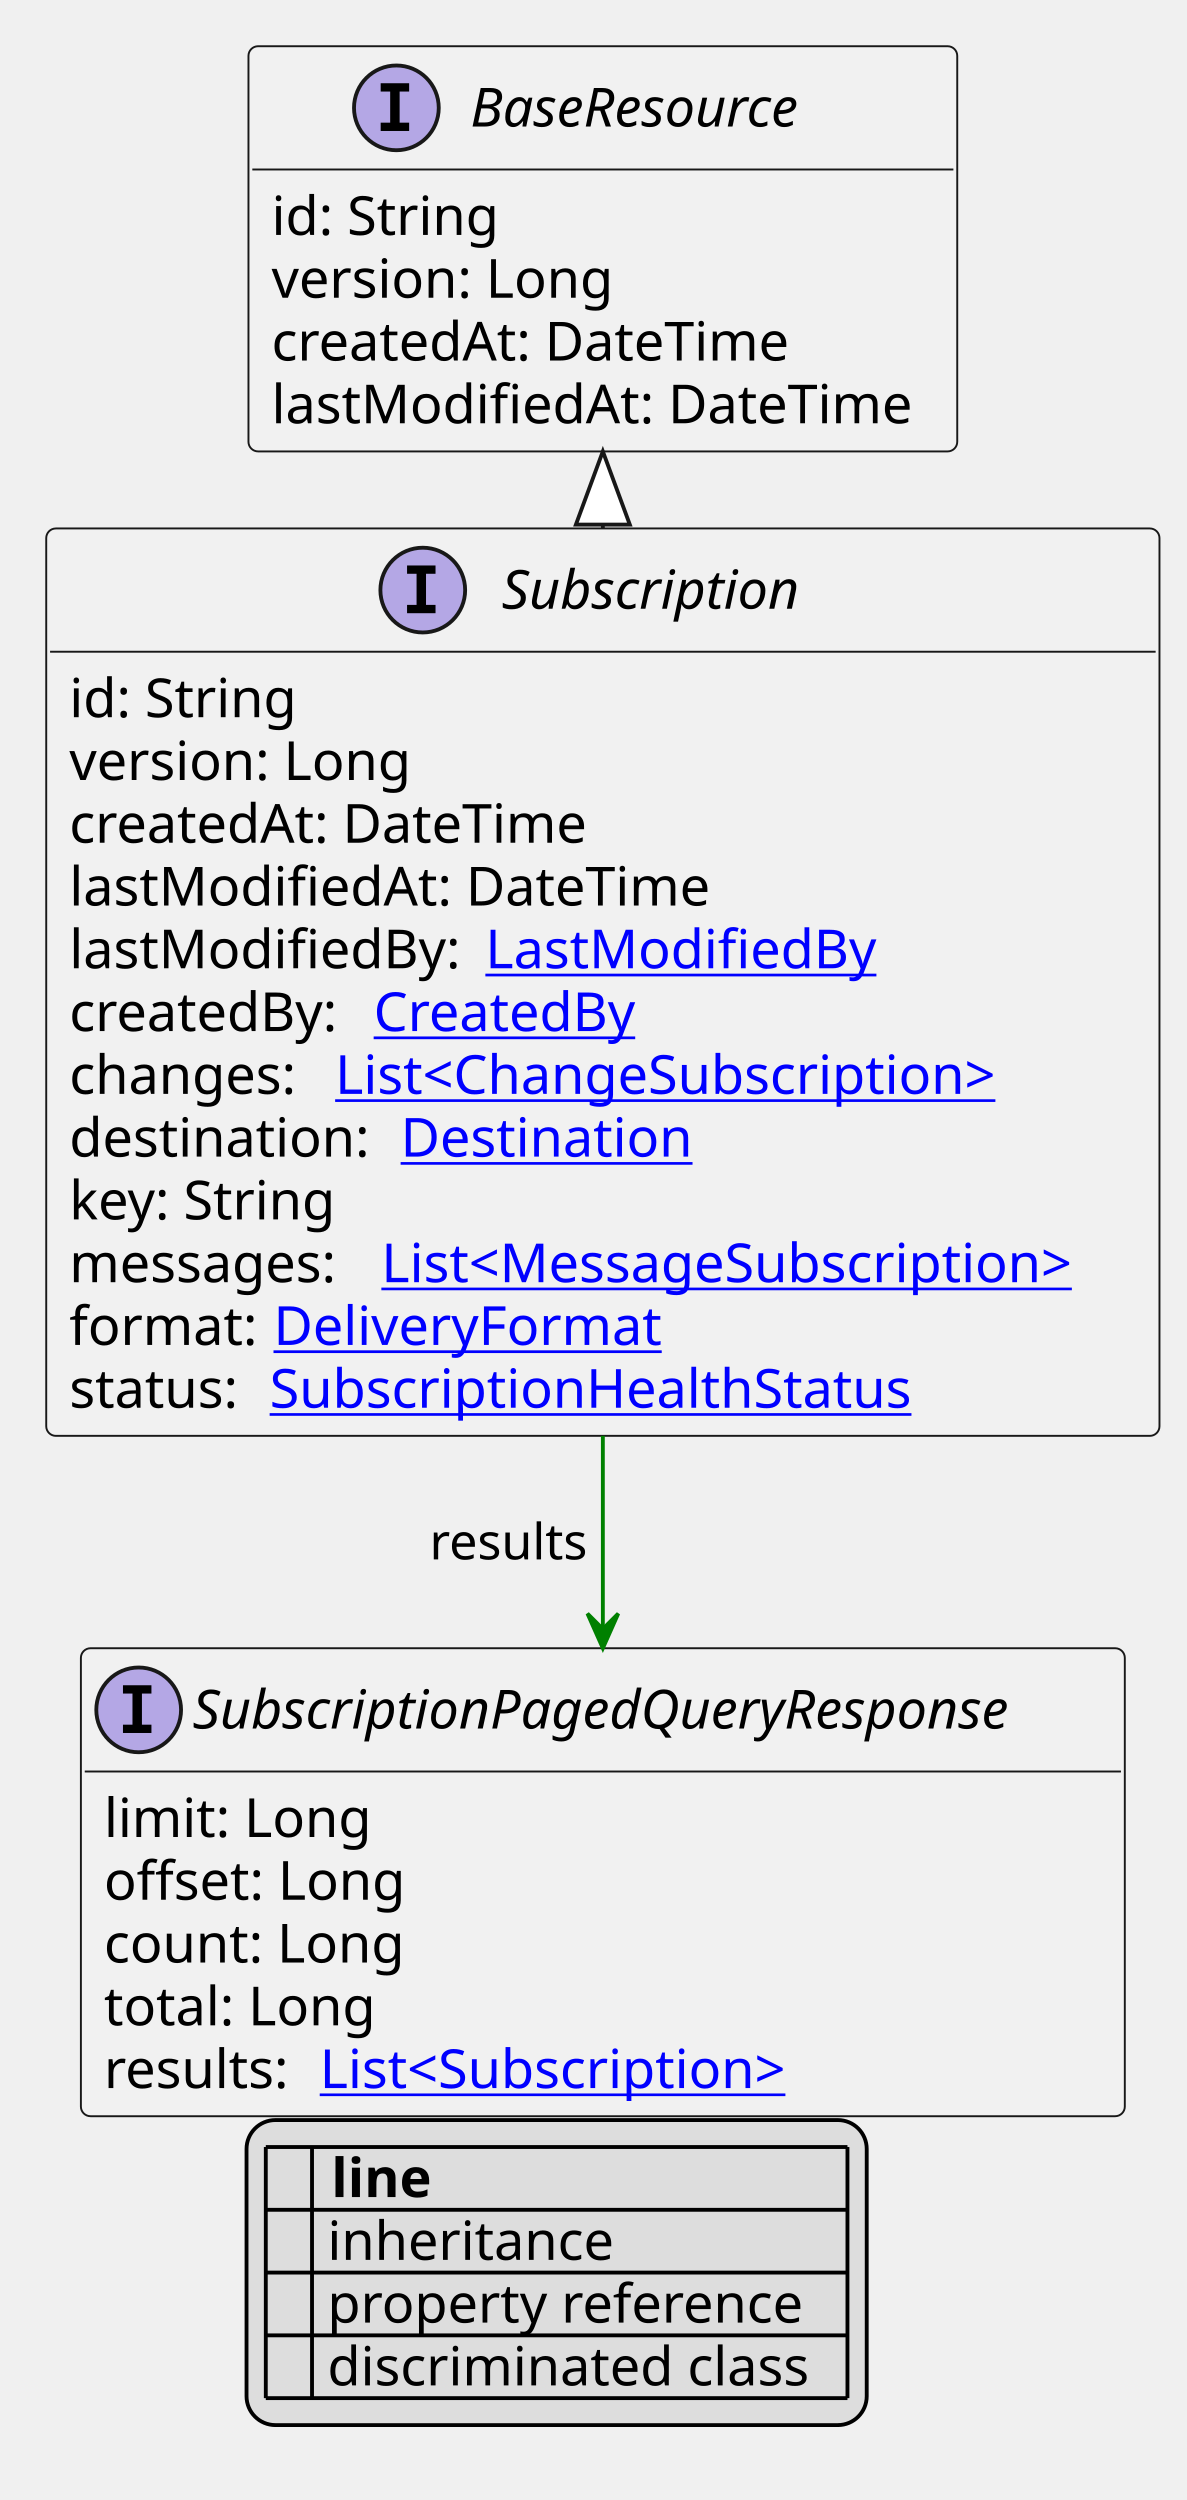
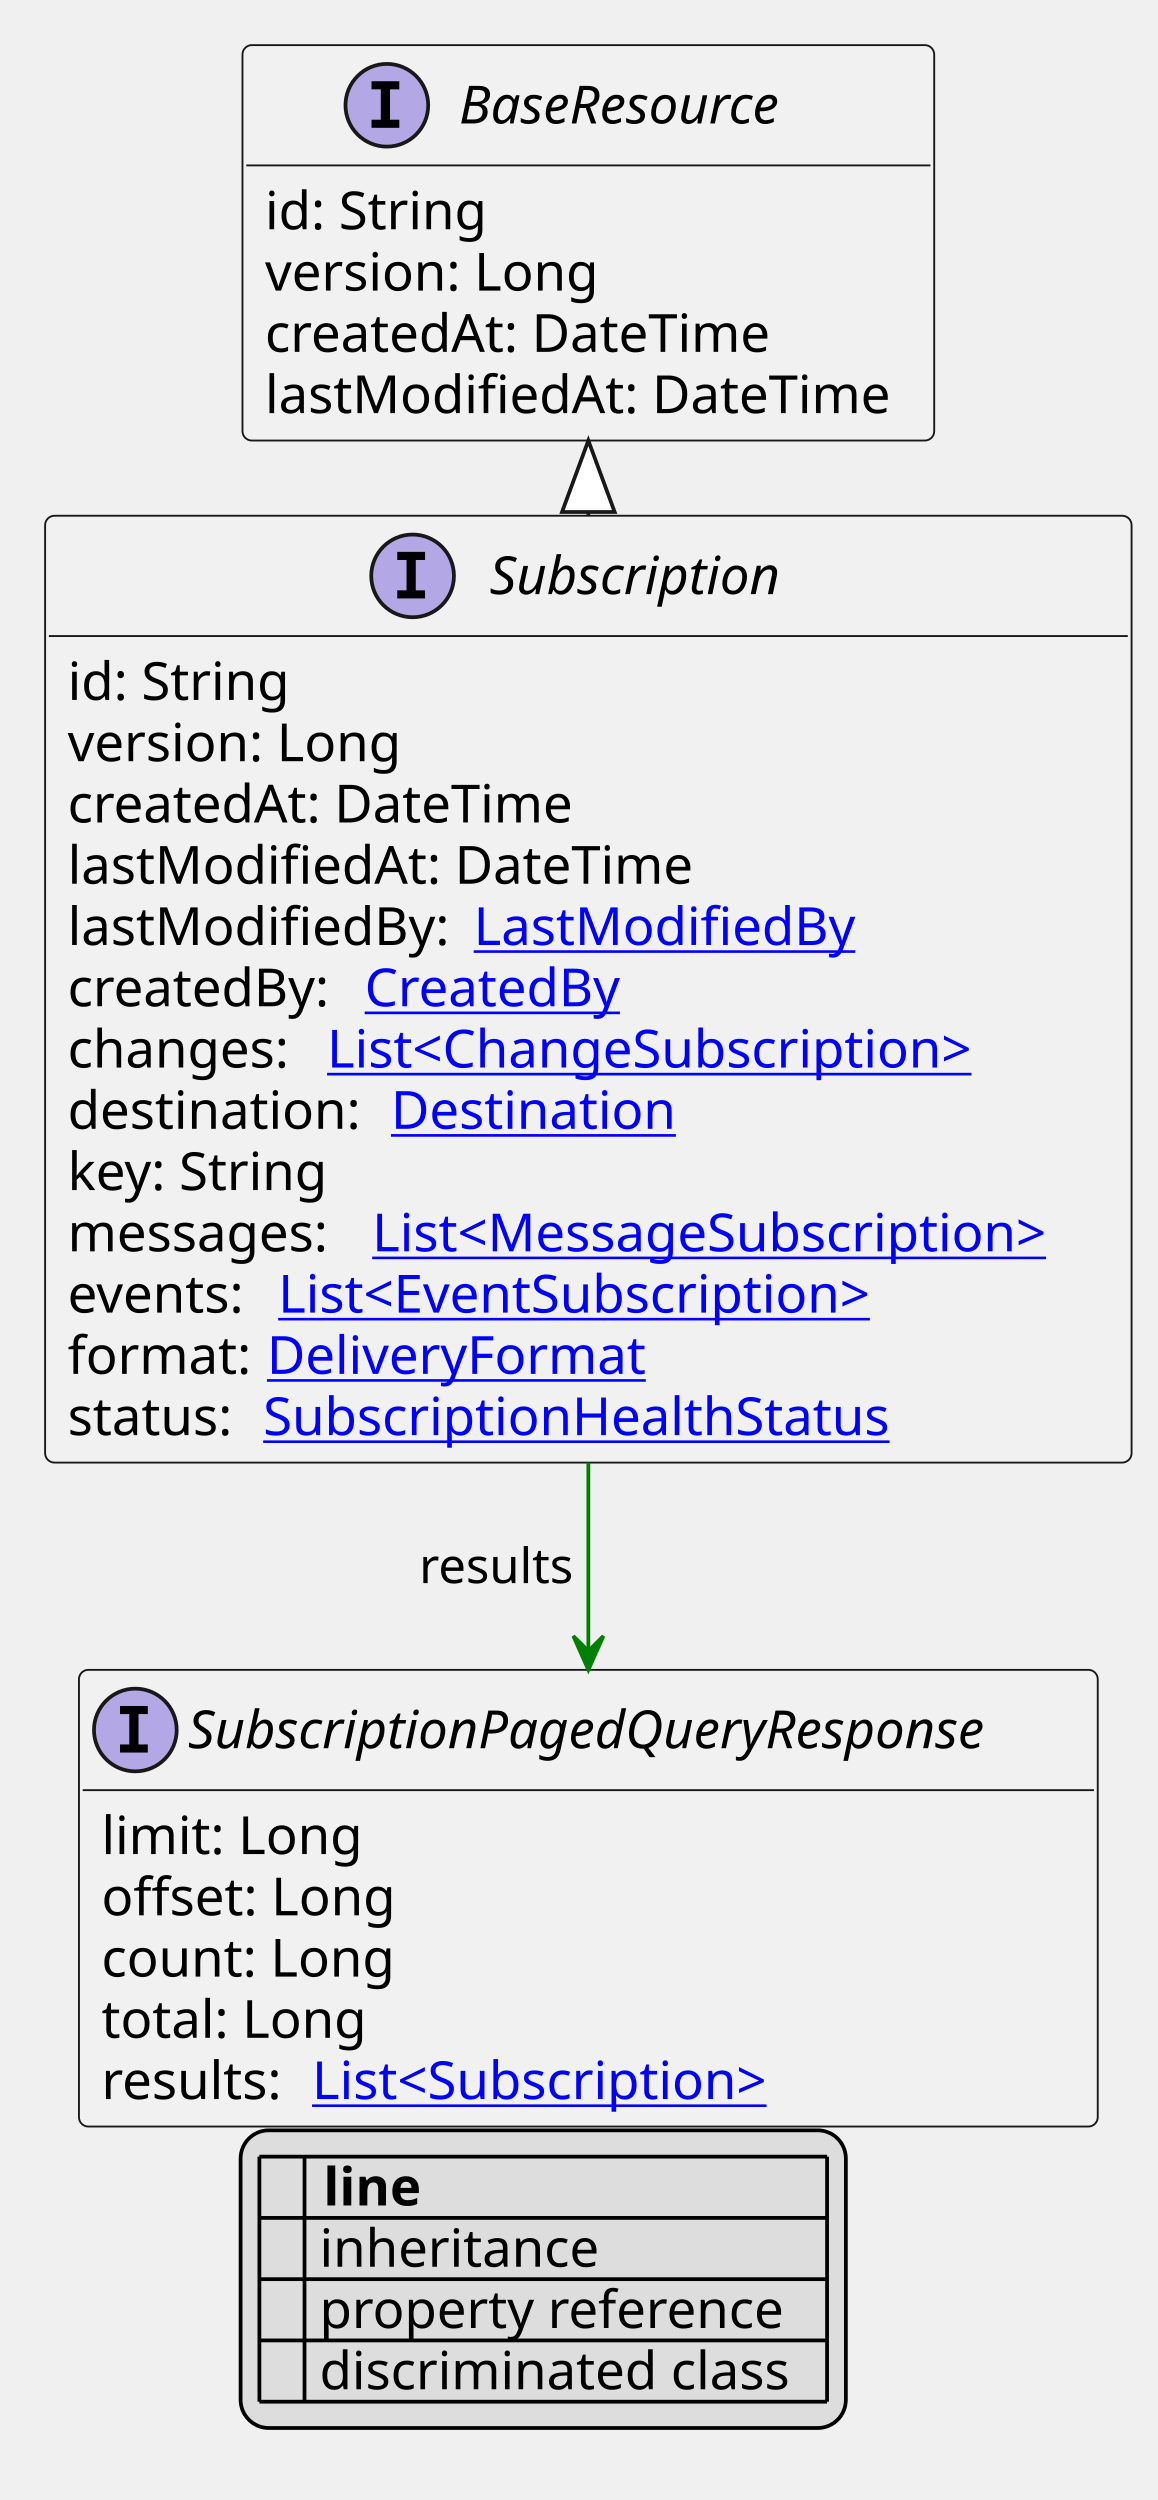
- <svg xmlns="http://www.w3.org/2000/svg" xmlns:xlink="http://www.w3.org/1999/xlink" contentStyleType="text/css" height="649px" preserveAspectRatio="none" style="width:308px;height:649px;background:#FFFFFF;" version="1.1" viewBox="0 0 308 649" width="308px" zoomAndPan="magnify">
+ <svg xmlns="http://www.w3.org/2000/svg" xmlns:xlink="http://www.w3.org/1999/xlink" contentStyleType="text/css" height="665px" preserveAspectRatio="none" style="width:308px;height:665px;background:#FFFFFF;" version="1.1" viewBox="0 0 308 665" width="308px" zoomAndPan="magnify">
  <defs>
-     <filter height="1" id="b1ry1xj67m8d160" width="1" x="0" y="0">
+     <filter height="1" id="bodr9k0bei8f80" width="1" x="0" y="0">
      <feFlood flood-color="#000000" result="flood" />
      <feComposite in="SourceGraphic" in2="flood" operator="over" />
    </filter>
-     <filter height="1" id="b1ry1xj67m8d161" width="1" x="0" y="0">
+     <filter height="1" id="bodr9k0bei8f81" width="1" x="0" y="0">
      <feFlood flood-color="#008000" result="flood" />
      <feComposite in="SourceGraphic" in2="flood" operator="over" />
    </filter>
-     <filter height="1" id="b1ry1xj67m8d162" width="1" x="0" y="0">
+     <filter height="1" id="bodr9k0bei8f82" width="1" x="0" y="0">
      <feFlood flood-color="#0000FF" result="flood" />
      <feComposite in="SourceGraphic" in2="flood" operator="over" />
    </filter>
  </defs>
  <g>
    <a href="Subscription.svg" target="_top" title="Subscription.svg" xlink:actuate="onRequest" xlink:href="Subscription.svg" xlink:show="new" xlink:title="Subscription.svg" xlink:type="simple">
      <g id="elem_Subscription">
-         <rect codeLine="10" fill="#F1F1F1" height="235.562" id="Subscription" rx="2.5" ry="2.5" style="stroke:#181818;stroke-width:0.5;" width="289" x="12" y="137.188" />
+         <rect codeLine="10" fill="#F1F1F1" height="251.859" id="Subscription" rx="2.5" ry="2.5" style="stroke:#181818;stroke-width:0.5;" width="289" x="12" y="137.188" />
        <ellipse cx="109.75" cy="153.188" fill="#B4A7E5" rx="11" ry="11" style="stroke:#181818;stroke-width:1.0;" />
        <path d="M105.672,148.953 L105.672,146.797 L113.062,146.797 L113.062,148.953 L110.594,148.953 L110.594,157.031 L113.062,157.031 L113.062,159.188 L105.672,159.188 L105.672,157.031 L108.141,157.031 L108.141,148.953 L105.672,148.953 Z " fill="#000000" />
        <text fill="#000000" font-family="sans-serif" font-size="14" font-style="italic" lengthAdjust="spacing" textLength="85" x="130.25" y="158.034">Subscription</text>
        <line style="stroke:#181818;stroke-width:0.5;" x1="13" x2="300" y1="169.188" y2="169.188" />
        <text fill="#000000" font-family="sans-serif" font-size="14" lengthAdjust="spacing" textLength="61" x="18" y="186.183">id: String</text>
        <text fill="#000000" font-family="sans-serif" font-size="14" lengthAdjust="spacing" textLength="93" x="18" y="202.48">version: Long</text>
        <text fill="#000000" font-family="sans-serif" font-size="14" lengthAdjust="spacing" textLength="143" x="18" y="218.776">createdAt: DateTime</text>
        <text fill="#000000" font-family="sans-serif" font-size="14" lengthAdjust="spacing" textLength="172" x="18" y="235.073">lastModifiedAt: DateTime</text>
        <text fill="#000000" font-family="sans-serif" font-size="14" lengthAdjust="spacing" textLength="104" x="18" y="251.37">lastModifiedBy:</text>
        <a href="LastModifiedBy.svg" target="_top" title="LastModifiedBy.svg" xlink:actuate="onRequest" xlink:href="LastModifiedBy.svg" xlink:show="new" xlink:title="LastModifiedBy.svg" xlink:type="simple">
          <text fill="#0000FF" font-family="sans-serif" font-size="14" lengthAdjust="spacing" text-decoration="underline" textLength="103" x="126" y="251.37">LastModifiedBy</text>
        </a>
        <text fill="#000000" font-family="sans-serif" font-size="14" lengthAdjust="spacing" textLength="75" x="18" y="267.667">createdBy:</text>
        <a href="CreatedBy.svg" target="_top" title="CreatedBy.svg" xlink:actuate="onRequest" xlink:href="CreatedBy.svg" xlink:show="new" xlink:title="CreatedBy.svg" xlink:type="simple">
          <text fill="#0000FF" font-family="sans-serif" font-size="14" lengthAdjust="spacing" text-decoration="underline" textLength="72" x="97" y="267.667">CreatedBy</text>
        </a>
        <text fill="#000000" font-family="sans-serif" font-size="14" lengthAdjust="spacing" textLength="65" x="18" y="283.964">changes:</text>
        <a href="ChangeSubscription.svg" target="_top" title="ChangeSubscription.svg" xlink:actuate="onRequest" xlink:href="ChangeSubscription.svg" xlink:show="new" xlink:title="ChangeSubscription.svg" xlink:type="simple">
          <text fill="#0000FF" font-family="sans-serif" font-size="14" lengthAdjust="spacing" text-decoration="underline" textLength="187" x="87" y="283.964">List&lt;ChangeSubscription&gt;</text>
        </a>
        <text fill="#000000" font-family="sans-serif" font-size="14" lengthAdjust="spacing" textLength="82" x="18" y="300.261">destination:</text>
        <a href="Destination.svg" target="_top" title="Destination.svg" xlink:actuate="onRequest" xlink:href="Destination.svg" xlink:show="new" xlink:title="Destination.svg" xlink:type="simple">
          <text fill="#0000FF" font-family="sans-serif" font-size="14" lengthAdjust="spacing" text-decoration="underline" textLength="79" x="104" y="300.261">Destination</text>
        </a>
        <text fill="#000000" font-family="sans-serif" font-size="14" lengthAdjust="spacing" textLength="73" x="18" y="316.558">key: String</text>
        <text fill="#000000" font-family="sans-serif" font-size="14" lengthAdjust="spacing" textLength="77" x="18" y="332.854">messages:</text>
        <a href="MessageSubscription.svg" target="_top" title="MessageSubscription.svg" xlink:actuate="onRequest" xlink:href="MessageSubscription.svg" xlink:show="new" xlink:title="MessageSubscription.svg" xlink:type="simple">
          <text fill="#0000FF" font-family="sans-serif" font-size="14" lengthAdjust="spacing" text-decoration="underline" textLength="196" x="99" y="332.854">List&lt;MessageSubscription&gt;</text>
        </a>
-         <text fill="#000000" font-family="sans-serif" font-size="14" lengthAdjust="spacing" textLength="49" x="18" y="349.151">format:</text>
+         <text fill="#000000" font-family="sans-serif" font-size="14" lengthAdjust="spacing" textLength="52" x="18" y="349.151">events:</text>
+         <a href="EventSubscription.svg" target="_top" title="EventSubscription.svg" xlink:actuate="onRequest" xlink:href="EventSubscription.svg" xlink:show="new" xlink:title="EventSubscription.svg" xlink:type="simple">
+           <text fill="#0000FF" font-family="sans-serif" font-size="14" lengthAdjust="spacing" text-decoration="underline" textLength="172" x="74" y="349.151">List&lt;EventSubscription&gt;</text>
+         </a>
+         <text fill="#000000" font-family="sans-serif" font-size="14" lengthAdjust="spacing" textLength="49" x="18" y="365.448">format:</text>
        <a href="DeliveryFormat.svg" target="_top" title="DeliveryFormat.svg" xlink:actuate="onRequest" xlink:href="DeliveryFormat.svg" xlink:show="new" xlink:title="DeliveryFormat.svg" xlink:type="simple">
-           <text fill="#0000FF" font-family="sans-serif" font-size="14" lengthAdjust="spacing" text-decoration="underline" textLength="102" x="71" y="349.151">DeliveryFormat</text>
+           <text fill="#0000FF" font-family="sans-serif" font-size="14" lengthAdjust="spacing" text-decoration="underline" textLength="102" x="71" y="365.448">DeliveryFormat</text>
        </a>
-         <text fill="#000000" font-family="sans-serif" font-size="14" lengthAdjust="spacing" textLength="48" x="18" y="365.448">status:</text>
+         <text fill="#000000" font-family="sans-serif" font-size="14" lengthAdjust="spacing" textLength="48" x="18" y="381.745">status:</text>
        <a href="SubscriptionHealthStatus.svg" target="_top" title="SubscriptionHealthStatus.svg" xlink:actuate="onRequest" xlink:href="SubscriptionHealthStatus.svg" xlink:show="new" xlink:title="SubscriptionHealthStatus.svg" xlink:type="simple">
-           <text fill="#0000FF" font-family="sans-serif" font-size="14" lengthAdjust="spacing" text-decoration="underline" textLength="174" x="70" y="365.448">SubscriptionHealthStatus</text>
+           <text fill="#0000FF" font-family="sans-serif" font-size="14" lengthAdjust="spacing" text-decoration="underline" textLength="174" x="70" y="381.745">SubscriptionHealthStatus</text>
        </a>
      </g>
    </a>
    <a href="BaseResource.svg" target="_top" title="BaseResource.svg" xlink:actuate="onRequest" xlink:href="BaseResource.svg" xlink:show="new" xlink:title="BaseResource.svg" xlink:type="simple">
      <g id="elem_BaseResource">
-         <rect codeLine="24" fill="#F1F1F1" height="105.188" id="BaseResource" rx="2.5" ry="2.5" style="stroke:#181818;stroke-width:0.5;" width="184" x="64.5" y="12" />
+         <rect codeLine="25" fill="#F1F1F1" height="105.188" id="BaseResource" rx="2.5" ry="2.5" style="stroke:#181818;stroke-width:0.5;" width="184" x="64.5" y="12" />
        <ellipse cx="102.9" cy="28" fill="#B4A7E5" rx="11" ry="11" style="stroke:#181818;stroke-width:1.0;" />
        <path d="M98.822,23.766 L98.822,21.609 L106.213,21.609 L106.213,23.766 L103.744,23.766 L103.744,31.844 L106.213,31.844 L106.213,34 L98.822,34 L98.822,31.844 L101.291,31.844 L101.291,23.766 L98.822,23.766 Z " fill="#000000" />
        <text fill="#000000" font-family="sans-serif" font-size="14" font-style="italic" lengthAdjust="spacing" textLength="100" x="122.1" y="32.847">BaseResource</text>
        <line style="stroke:#181818;stroke-width:0.5;" x1="65.5" x2="247.5" y1="44" y2="44" />
        <text fill="#000000" font-family="sans-serif" font-size="14" lengthAdjust="spacing" textLength="61" x="70.5" y="60.995">id: String</text>
        <text fill="#000000" font-family="sans-serif" font-size="14" lengthAdjust="spacing" textLength="93" x="70.5" y="77.292">version: Long</text>
        <text fill="#000000" font-family="sans-serif" font-size="14" lengthAdjust="spacing" textLength="143" x="70.5" y="93.589">createdAt: DateTime</text>
        <text fill="#000000" font-family="sans-serif" font-size="14" lengthAdjust="spacing" textLength="172" x="70.5" y="109.886">lastModifiedAt: DateTime</text>
      </g>
    </a>
    <a href="SubscriptionPagedQueryResponse.svg" target="_top" title="SubscriptionPagedQueryResponse.svg" xlink:actuate="onRequest" xlink:href="SubscriptionPagedQueryResponse.svg" xlink:show="new" xlink:title="SubscriptionPagedQueryResponse.svg" xlink:type="simple">
      <g id="elem_SubscriptionPagedQueryResponse">
-         <rect codeLine="32" fill="#F1F1F1" height="121.484" id="SubscriptionPagedQueryResponse" rx="2.5" ry="2.5" style="stroke:#181818;stroke-width:0.5;" width="271" x="21" y="427.883" />
-         <ellipse cx="36" cy="443.883" fill="#B4A7E5" rx="11" ry="11" style="stroke:#181818;stroke-width:1.0;" />
-         <path d="M31.922,439.648 L31.922,437.492 L39.312,437.492 L39.312,439.648 L36.844,439.648 L36.844,447.727 L39.312,447.727 L39.312,449.883 L31.922,449.883 L31.922,447.727 L34.391,447.727 L34.391,439.648 L31.922,439.648 Z " fill="#000000" />
-         <text fill="#000000" font-family="sans-serif" font-size="14" font-style="italic" lengthAdjust="spacing" textLength="239" x="50" y="448.729">SubscriptionPagedQueryResponse</text>
-         <line style="stroke:#181818;stroke-width:0.5;" x1="22" x2="291" y1="459.883" y2="459.883" />
-         <text fill="#000000" font-family="sans-serif" font-size="14" lengthAdjust="spacing" textLength="70" x="27" y="476.878">limit: Long</text>
-         <text fill="#000000" font-family="sans-serif" font-size="14" lengthAdjust="spacing" textLength="82" x="27" y="493.175">offset: Long</text>
-         <text fill="#000000" font-family="sans-serif" font-size="14" lengthAdjust="spacing" textLength="83" x="27" y="509.472">count: Long</text>
-         <text fill="#000000" font-family="sans-serif" font-size="14" lengthAdjust="spacing" textLength="73" x="27" y="525.769">total: Long</text>
-         <text fill="#000000" font-family="sans-serif" font-size="14" lengthAdjust="spacing" textLength="52" x="27" y="542.065">results:</text>
+         <rect codeLine="33" fill="#F1F1F1" height="121.484" id="SubscriptionPagedQueryResponse" rx="2.5" ry="2.5" style="stroke:#181818;stroke-width:0.5;" width="271" x="21" y="444.18" />
+         <ellipse cx="36" cy="460.18" fill="#B4A7E5" rx="11" ry="11" style="stroke:#181818;stroke-width:1.0;" />
+         <path d="M31.922,455.945 L31.922,453.789 L39.312,453.789 L39.312,455.945 L36.844,455.945 L36.844,464.023 L39.312,464.023 L39.312,466.18 L31.922,466.18 L31.922,464.023 L34.391,464.023 L34.391,455.945 L31.922,455.945 Z " fill="#000000" />
+         <text fill="#000000" font-family="sans-serif" font-size="14" font-style="italic" lengthAdjust="spacing" textLength="239" x="50" y="465.026">SubscriptionPagedQueryResponse</text>
+         <line style="stroke:#181818;stroke-width:0.5;" x1="22" x2="291" y1="476.18" y2="476.18" />
+         <text fill="#000000" font-family="sans-serif" font-size="14" lengthAdjust="spacing" textLength="70" x="27" y="493.175">limit: Long</text>
+         <text fill="#000000" font-family="sans-serif" font-size="14" lengthAdjust="spacing" textLength="82" x="27" y="509.472">offset: Long</text>
+         <text fill="#000000" font-family="sans-serif" font-size="14" lengthAdjust="spacing" textLength="83" x="27" y="525.769">count: Long</text>
+         <text fill="#000000" font-family="sans-serif" font-size="14" lengthAdjust="spacing" textLength="73" x="27" y="542.065">total: Long</text>
+         <text fill="#000000" font-family="sans-serif" font-size="14" lengthAdjust="spacing" textLength="52" x="27" y="558.362">results:</text>
        <a href="Subscription.svg" target="_top" title="Subscription.svg" xlink:actuate="onRequest" xlink:href="Subscription.svg" xlink:show="new" xlink:title="Subscription.svg" xlink:type="simple">
-           <text fill="#0000FF" font-family="sans-serif" font-size="14" lengthAdjust="spacing" text-decoration="underline" textLength="133" x="83" y="542.065">List&lt;Subscription&gt;</text>
+           <text fill="#0000FF" font-family="sans-serif" font-size="14" lengthAdjust="spacing" text-decoration="underline" textLength="133" x="83" y="558.362">List&lt;Subscription&gt;</text>
        </a>
      </g>
    </a>
    <line style="stroke:#181818;stroke-width:1.0;" x1="156.5" x2="156.5" y1="117.188" y2="137.188" />
    <polygon fill="#FFFFFF" points="156.5,117.188,149.5,136.188,163.5,136.188,156.5,117.188" style="stroke:#181818;stroke-width:1.0;" />
-     <line style="stroke:#008000;stroke-width:1.0;" x1="156.5" x2="156.5" y1="372.75" y2="427.883" />
-     <polygon fill="#008000" points="156.5,427.883,160.5,418.883,156.5,422.883,152.5,418.883,156.5,427.883" style="stroke:#008000;stroke-width:1.0;" />
-     <text fill="#000000" font-family="sans-serif" font-size="13" lengthAdjust="spacing" textLength="43" x="111.5" y="404.817">results</text>
-     <rect fill="#DDDDDD" height="79.188" id="_legend" rx="7.5" ry="7.5" style="stroke:#000000;stroke-width:1.0;" width="161" x="64" y="550.367" />
-     <text fill="#000000" font-family="sans-serif" font-size="14" font-weight="bold" lengthAdjust="spacing" textLength="5" x="69" y="570.362"> </text>
-     <text fill="#000000" font-family="sans-serif" font-size="14" font-weight="bold" lengthAdjust="spacing" textLength="28" x="86" y="570.362">line</text>
-     <text fill="#000000" filter="url(#b1ry1xj67m8d160)" font-family="sans-serif" font-size="14" lengthAdjust="spacing" textLength="12" x="69" y="586.659">   </text>
-     <text fill="#000000" font-family="sans-serif" font-size="14" lengthAdjust="spacing" textLength="77" x="85" y="586.659">inheritance</text>
-     <text fill="#000000" filter="url(#b1ry1xj67m8d161)" font-family="sans-serif" font-size="14" lengthAdjust="spacing" textLength="12" x="69" y="602.956">   </text>
-     <text fill="#000000" font-family="sans-serif" font-size="14" lengthAdjust="spacing" textLength="129" x="85" y="602.956">property reference</text>
-     <text fill="#000000" filter="url(#b1ry1xj67m8d162)" font-family="sans-serif" font-size="14" lengthAdjust="spacing" textLength="12" x="69" y="619.253">   </text>
-     <text fill="#000000" font-family="sans-serif" font-size="14" lengthAdjust="spacing" textLength="131" x="85" y="619.253">discriminated class</text>
-     <line style="stroke:#000000;stroke-width:1.0;" x1="69" x2="220" y1="557.367" y2="557.367" />
+     <line style="stroke:#008000;stroke-width:1.0;" x1="156.5" x2="156.5" y1="389.047" y2="444.18" />
+     <polygon fill="#008000" points="156.5,444.18,160.5,435.18,156.5,439.18,152.5,435.18,156.5,444.18" style="stroke:#008000;stroke-width:1.0;" />
+     <text fill="#000000" font-family="sans-serif" font-size="13" lengthAdjust="spacing" textLength="43" x="111.5" y="421.114">results</text>
+     <rect fill="#DDDDDD" height="79.188" id="_legend" rx="7.5" ry="7.5" style="stroke:#000000;stroke-width:1.0;" width="161" x="64" y="566.664" />
+     <text fill="#000000" font-family="sans-serif" font-size="14" font-weight="bold" lengthAdjust="spacing" textLength="5" x="69" y="586.659"> </text>
+     <text fill="#000000" font-family="sans-serif" font-size="14" font-weight="bold" lengthAdjust="spacing" textLength="28" x="86" y="586.659">line</text>
+     <text fill="#000000" filter="url(#bodr9k0bei8f80)" font-family="sans-serif" font-size="14" lengthAdjust="spacing" textLength="12" x="69" y="602.956">   </text>
+     <text fill="#000000" font-family="sans-serif" font-size="14" lengthAdjust="spacing" textLength="77" x="85" y="602.956">inheritance</text>
+     <text fill="#000000" filter="url(#bodr9k0bei8f81)" font-family="sans-serif" font-size="14" lengthAdjust="spacing" textLength="12" x="69" y="619.253">   </text>
+     <text fill="#000000" font-family="sans-serif" font-size="14" lengthAdjust="spacing" textLength="129" x="85" y="619.253">property reference</text>
+     <text fill="#000000" filter="url(#bodr9k0bei8f82)" font-family="sans-serif" font-size="14" lengthAdjust="spacing" textLength="12" x="69" y="635.55">   </text>
+     <text fill="#000000" font-family="sans-serif" font-size="14" lengthAdjust="spacing" textLength="131" x="85" y="635.55">discriminated class</text>
    <line style="stroke:#000000;stroke-width:1.0;" x1="69" x2="220" y1="573.664" y2="573.664" />
    <line style="stroke:#000000;stroke-width:1.0;" x1="69" x2="220" y1="589.961" y2="589.961" />
    <line style="stroke:#000000;stroke-width:1.0;" x1="69" x2="220" y1="606.258" y2="606.258" />
    <line style="stroke:#000000;stroke-width:1.0;" x1="69" x2="220" y1="622.555" y2="622.555" />
-     <line style="stroke:#000000;stroke-width:1.0;" x1="69" x2="69" y1="557.367" y2="622.555" />
-     <line style="stroke:#000000;stroke-width:1.0;" x1="81" x2="81" y1="557.367" y2="622.555" />
-     <line style="stroke:#000000;stroke-width:1.0;" x1="220" x2="220" y1="557.367" y2="622.555" />
+     <line style="stroke:#000000;stroke-width:1.0;" x1="69" x2="220" y1="638.852" y2="638.852" />
+     <line style="stroke:#000000;stroke-width:1.0;" x1="69" x2="69" y1="573.664" y2="638.852" />
+     <line style="stroke:#000000;stroke-width:1.0;" x1="81" x2="81" y1="573.664" y2="638.852" />
+     <line style="stroke:#000000;stroke-width:1.0;" x1="220" x2="220" y1="573.664" y2="638.852" />
  </g>
</svg>
